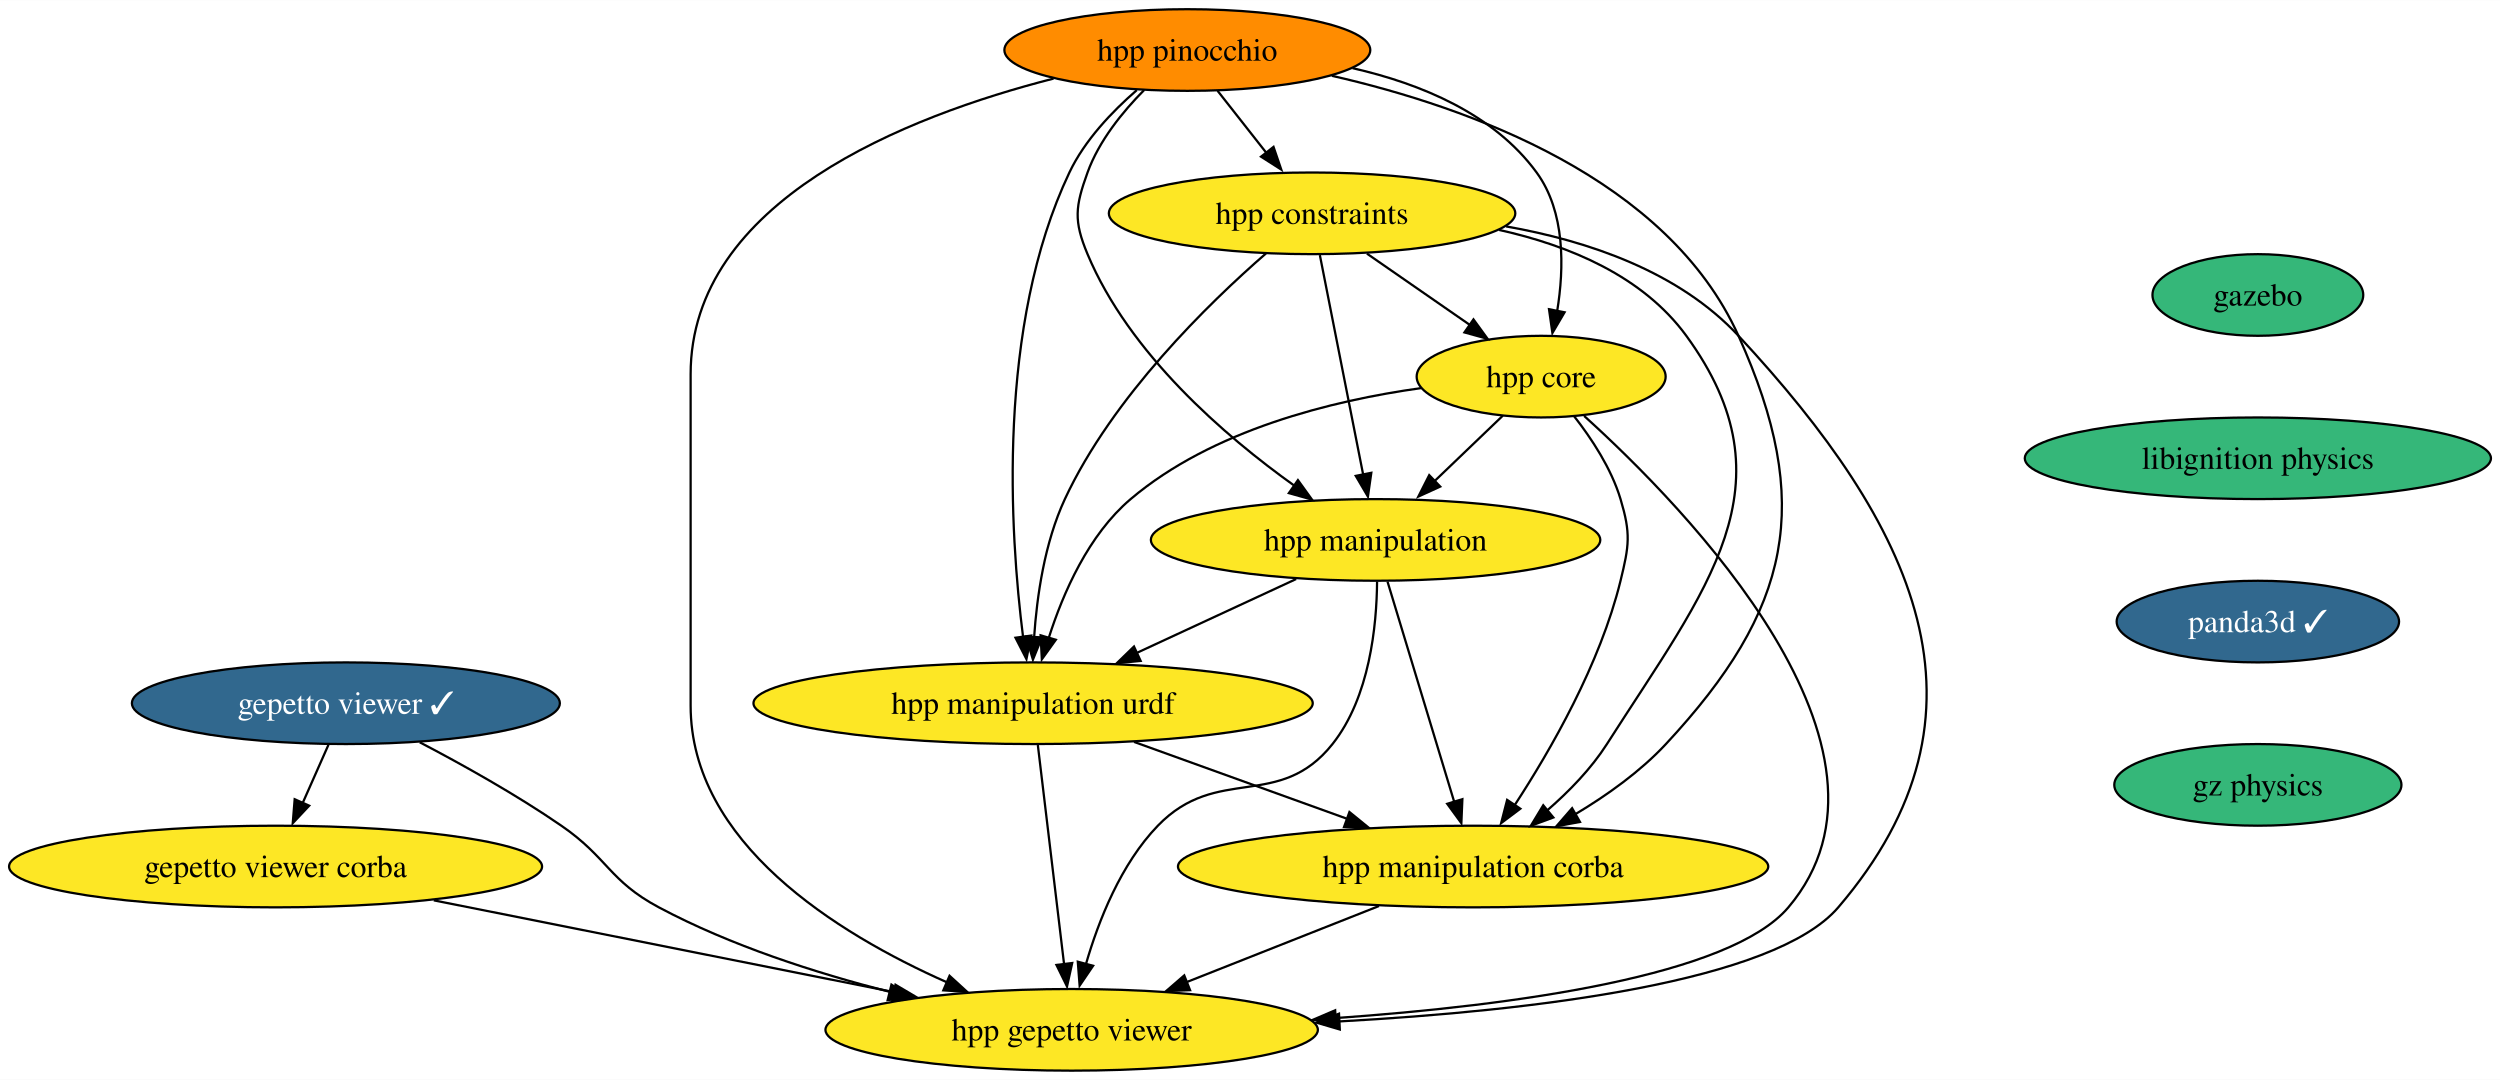
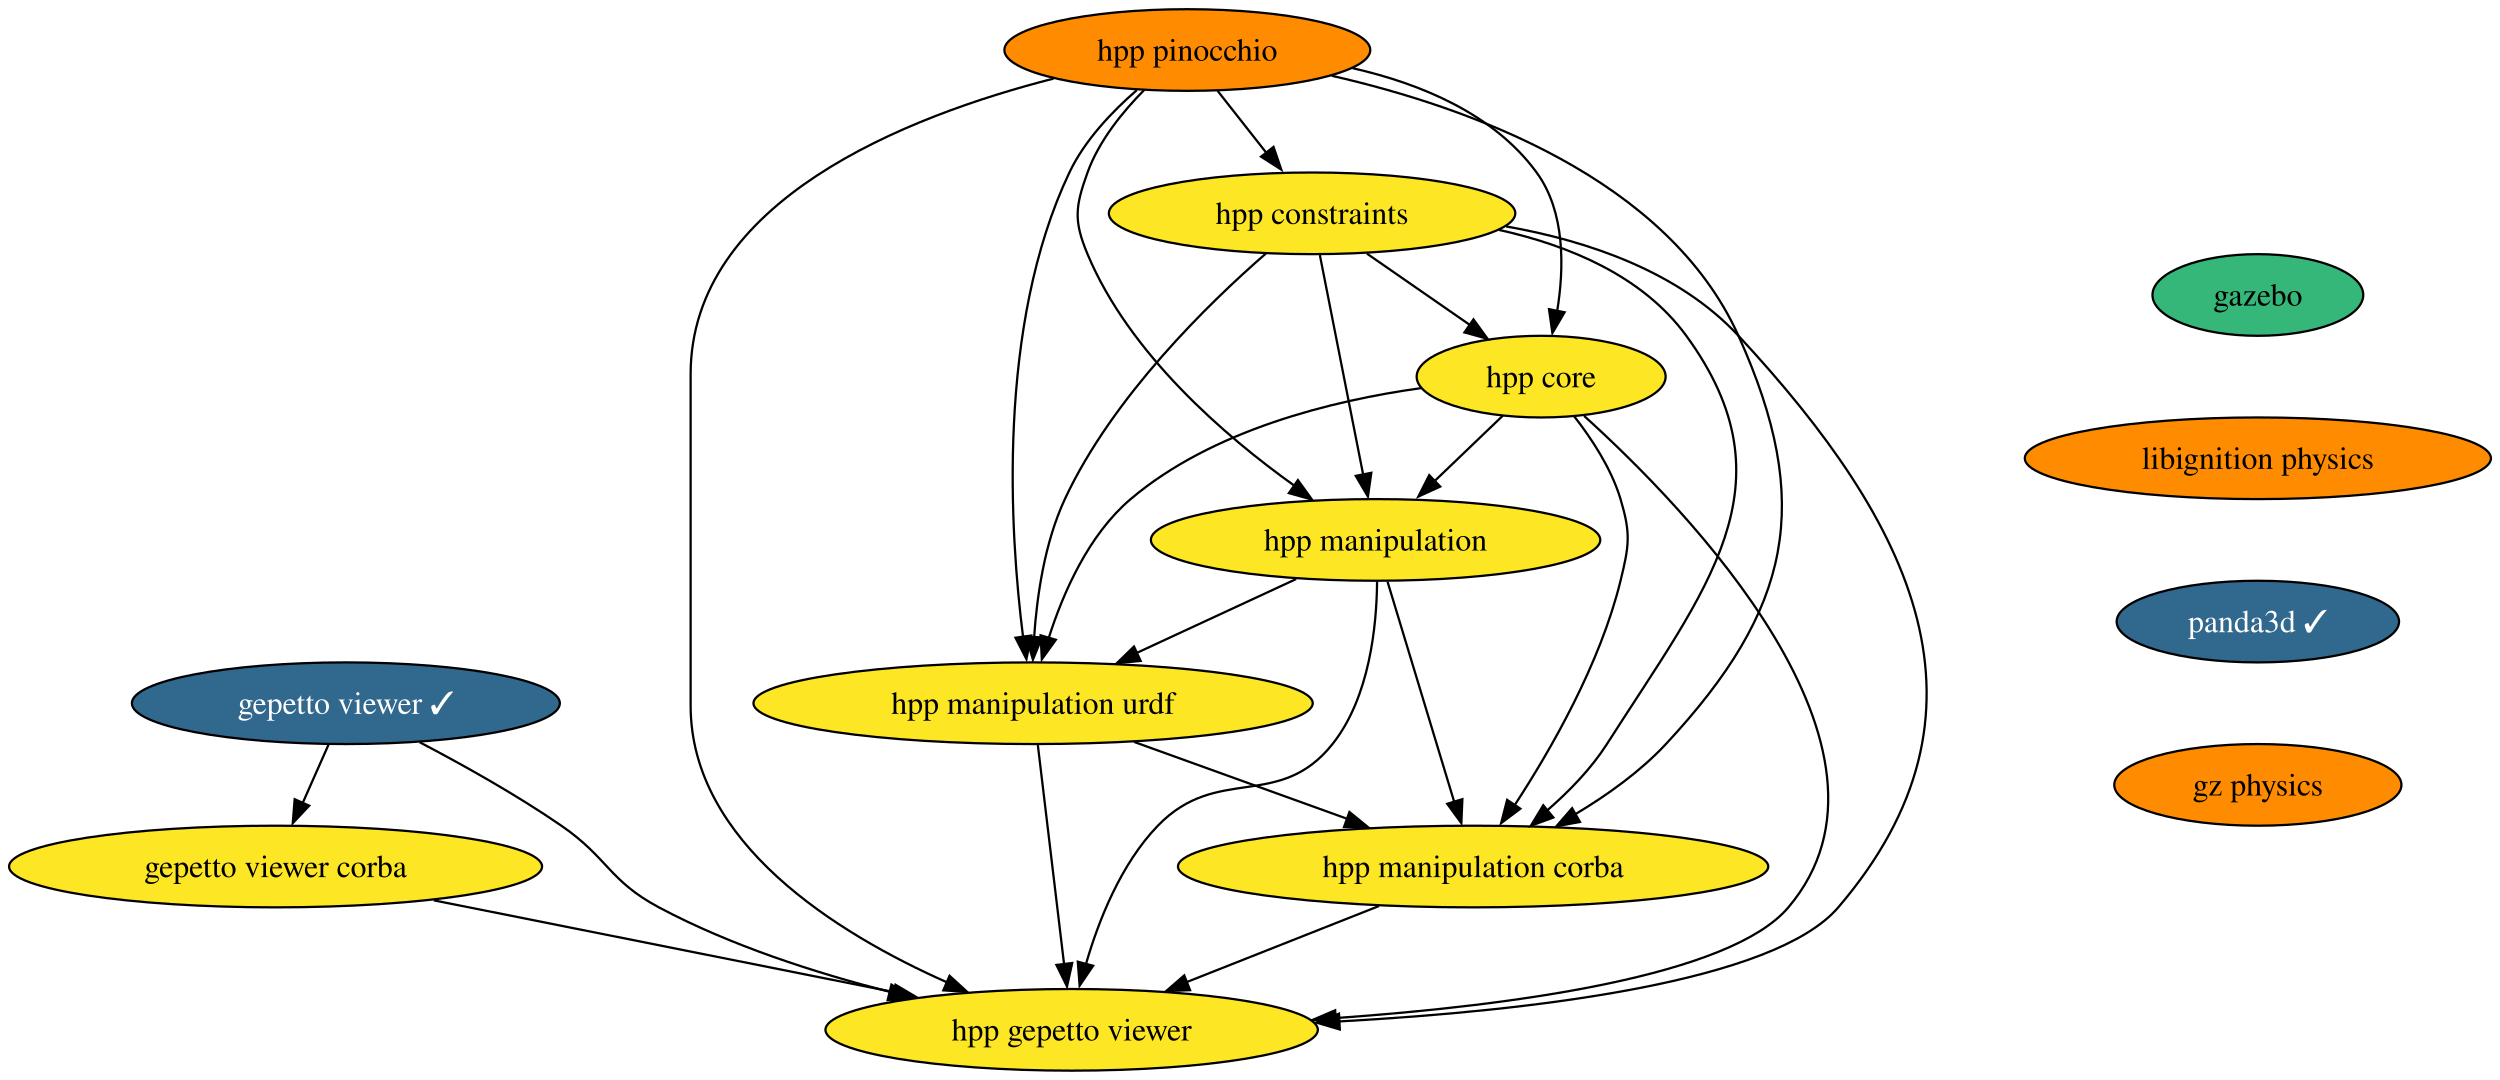
<svg xmlns="http://www.w3.org/2000/svg" xmlns:xlink="http://www.w3.org/1999/xlink" width="1102pt" height="476pt" viewBox="0.00 0.00 1102.26 476.00">
  <g id="graph0" class="graph" transform="scale(1 1) rotate(0) translate(4 472)">
    <polygon fill="white" stroke="none" points="-4,4 -4,-472 1098.26,-472 1098.26,4 -4,4" />
    <g id="node1" class="node">
      <g id="a_node1">
        <a xlink:href="https://github.com/conda-forge/gazebo-feedstock" xlink:title="gazebo">
          <ellipse fill="#35b779" stroke="black" cx="991.5" cy="-342" rx="46.47" ry="18" />
          <text text-anchor="middle" x="991.5" y="-337.32" font-family="Times,serif" font-size="14.00">gazebo</text>
        </a>
      </g>
    </g>
    <g id="node2" class="node">
      <g id="a_node2">
        <a xlink:href="https://github.com/conda-forge/libignition-physics-feedstock" xlink:title="libignition physics">
-           <ellipse fill="#35b779" stroke="black" cx="991.5" cy="-270" rx="102.77" ry="18" />
+           <ellipse fill="#ff8c00" stroke="black" cx="991.5" cy="-270" rx="102.77" ry="18" />
          <text text-anchor="middle" x="991.5" y="-265.32" font-family="Times,serif" font-size="14.00">libignition physics</text>
        </a>
      </g>
    </g>
    <g id="node3" class="node">
      <g id="a_node3">
        <a xlink:href="https://github.com/conda-forge/panda3d-feedstock/pull/32" xlink:title="panda3d ✓">
          <ellipse fill="#31688e" stroke="black" cx="991.5" cy="-198" rx="62.26" ry="18" />
          <text text-anchor="middle" x="991.5" y="-193.32" font-family="Times,serif" font-size="14.00" fill="white">panda3d ✓</text>
        </a>
      </g>
    </g>
    <g id="node7" class="node">
      <g id="a_node7">
        <a xlink:href="https://github.com/conda-forge/gz-physics-feedstock" xlink:title="gz physics">
-           <ellipse fill="#35b779" stroke="black" cx="991.5" cy="-126" rx="63.31" ry="18" />
+           <ellipse fill="#ff8c00" stroke="black" cx="991.5" cy="-126" rx="63.31" ry="18" />
          <text text-anchor="middle" x="991.5" y="-121.33" font-family="Times,serif" font-size="14.00">gz physics</text>
        </a>
      </g>
    </g>
    <g id="node4" class="node">
      <g id="a_node4">
        <a xlink:href="https://github.com/conda-forge/gepetto-viewer-feedstock/pull/35" xlink:title="gepetto viewer ✓">
          <ellipse fill="#31688e" stroke="black" cx="148.5" cy="-162" rx="94.35" ry="18" />
          <text text-anchor="middle" x="148.5" y="-157.32" font-family="Times,serif" font-size="14.00" fill="white">gepetto viewer ✓</text>
        </a>
      </g>
    </g>
    <g id="node5" class="node">
      <g id="a_node5">
        <a xlink:href="https://github.com/conda-forge/gepetto-viewer-corba-feedstock" xlink:title="gepetto viewer corba">
          <ellipse fill="#fde725" stroke="black" cx="117.5" cy="-90" rx="117.5" ry="18" />
          <text text-anchor="middle" x="117.5" y="-85.33" font-family="Times,serif" font-size="14.00">gepetto viewer corba</text>
        </a>
      </g>
    </g>
    <g id="edge3" class="edge">
      <path fill="none" stroke="black" d="M140.83,-143.7C137.42,-135.98 133.31,-126.71 129.5,-118.11" />
      <polygon fill="black" stroke="black" points="132.32,-116.83 125.07,-109.1 125.92,-119.67 132.32,-116.83" />
    </g>
    <g id="node6" class="node">
      <g id="a_node6">
        <a xlink:href="https://github.com/conda-forge/hpp-gepetto-viewer-feedstock" xlink:title="hpp gepetto viewer">
          <ellipse fill="#fde725" stroke="black" cx="468.5" cy="-18" rx="108.55" ry="18" />
          <text text-anchor="middle" x="468.5" y="-13.32" font-family="Times,serif" font-size="14.00">hpp gepetto viewer</text>
        </a>
      </g>
    </g>
    <g id="edge4" class="edge">
      <path fill="none" stroke="black" d="M181.06,-144.78C199.84,-134.96 223.59,-121.71 243.5,-108 264.03,-93.87 264.51,-83.73 286.5,-72 318.07,-55.15 355.65,-43.06 388.45,-34.71" />
      <polygon fill="black" stroke="black" points="389.04,-37.93 397.91,-32.13 387.37,-31.13 389.04,-37.93" />
    </g>
    <g id="edge5" class="edge">
      <path fill="none" stroke="black" d="M187.26,-75.09C245.82,-63.41 329.43,-46.73 390.25,-34.6" />
      <polygon fill="black" stroke="black" points="390.83,-37.86 399.95,-32.47 389.46,-30.99 390.83,-37.86" />
    </g>
    <g id="node8" class="node">
      <g id="a_node8">
        <a xlink:href="https://github.com/conda-forge/hpp-core-feedstock" xlink:title="hpp core">
          <ellipse fill="#fde725" stroke="black" cx="675.5" cy="-306" rx="54.89" ry="18" />
          <text text-anchor="middle" x="675.5" y="-301.32" font-family="Times,serif" font-size="14.00">hpp core</text>
        </a>
      </g>
    </g>
    <g id="edge7" class="edge">
      <path fill="none" stroke="black" d="M694.45,-288.67C739.19,-248.21 843.35,-141.54 784.5,-72 758.88,-41.72 663.75,-28.73 584.5,-23.16" />
      <polygon fill="black" stroke="black" points="585.14,-19.63 574.93,-22.46 584.68,-26.62 585.14,-19.63" />
    </g>
    <g id="node9" class="node">
      <g id="a_node9">
        <a xlink:href="https://github.com/conda-forge/hpp-manipulation-urdf-feedstock" xlink:title="hpp manipulation urdf">
          <ellipse fill="#fde725" stroke="black" cx="451.5" cy="-162" rx="123.29" ry="18" />
          <text text-anchor="middle" x="451.5" y="-157.32" font-family="Times,serif" font-size="14.00">hpp manipulation urdf</text>
        </a>
      </g>
    </g>
    <g id="edge8" class="edge">
      <path fill="none" stroke="black" d="M622.54,-300.94C583.25,-295.44 530.48,-282.48 494.5,-252 475.91,-236.26 464.72,-210.61 458.43,-190.89" />
      <polygon fill="black" stroke="black" points="461.52,-189.97 455.35,-181.36 454.8,-191.94 461.52,-189.97" />
    </g>
    <g id="node10" class="node">
      <g id="a_node10">
        <a xlink:href="https://github.com/conda-forge/hpp-manipulation-feedstock" xlink:title="hpp manipulation">
          <ellipse fill="#fde725" stroke="black" cx="602.5" cy="-234" rx="99.08" ry="18" />
          <text text-anchor="middle" x="602.5" y="-229.32" font-family="Times,serif" font-size="14.00">hpp manipulation</text>
        </a>
      </g>
    </g>
    <g id="edge9" class="edge">
      <path fill="none" stroke="black" d="M658.57,-288.76C649.53,-280.1 638.21,-269.25 628.12,-259.57" />
      <polygon fill="black" stroke="black" points="631,-257.52 621.36,-253.12 626.15,-262.57 631,-257.52" />
    </g>
    <g id="node11" class="node">
      <g id="a_node11">
        <a xlink:href="https://github.com/conda-forge/hpp-manipulation-corba-feedstock" xlink:title="hpp manipulation corba">
          <ellipse fill="#fde725" stroke="black" cx="645.5" cy="-90" rx="130.13" ry="18" />
          <text text-anchor="middle" x="645.5" y="-85.33" font-family="Times,serif" font-size="14.00">hpp manipulation corba</text>
        </a>
      </g>
    </g>
    <g id="edge10" class="edge">
      <path fill="none" stroke="black" d="M689.95,-288.64C697.69,-278.77 706.44,-265.52 710.5,-252 715.1,-236.68 714.3,-231.54 710.5,-216 701.52,-179.29 679.71,-141.37 663.82,-117.06" />
      <polygon fill="black" stroke="black" points="666.32,-115.5 657.85,-109.13 660.5,-119.39 666.32,-115.5" />
    </g>
    <g id="edge11" class="edge">
      <path fill="none" stroke="black" d="M453.58,-143.59C456.48,-119.4 461.75,-75.36 465.19,-46.65" />
      <polygon fill="black" stroke="black" points="468.74,-47.46 466.45,-37.11 461.79,-46.62 468.74,-47.46" />
    </g>
    <g id="edge12" class="edge">
      <path fill="none" stroke="black" d="M496.01,-144.94C523.92,-134.87 560.15,-121.8 589.94,-111.05" />
      <polygon fill="black" stroke="black" points="590.97,-114.04 599.19,-107.35 588.59,-107.45 590.97,-114.04" />
    </g>
    <g id="edge13" class="edge">
      <path fill="none" stroke="black" d="M603.16,-215.7C603,-196.23 599.92,-164.65 583.5,-144 559.98,-114.43 532.76,-135.16 506.5,-108 490.2,-91.14 480.37,-66.2 474.81,-47.01" />
      <polygon fill="black" stroke="black" points="477.96,-46.24 472.01,-37.48 471.2,-48.04 477.96,-46.24" />
    </g>
    <g id="edge14" class="edge">
      <path fill="none" stroke="black" d="M567.48,-216.76C546.53,-207.05 519.68,-194.61 497.09,-184.14" />
      <polygon fill="black" stroke="black" points="498.92,-180.66 488.38,-179.63 495.98,-187.01 498.92,-180.66" />
    </g>
    <g id="edge15" class="edge">
      <path fill="none" stroke="black" d="M607.77,-215.59C615.13,-191.29 628.55,-146.97 637.24,-118.27" />
      <polygon fill="black" stroke="black" points="640.77,-119.7 640.32,-109.11 634.07,-117.67 640.77,-119.7" />
    </g>
    <g id="edge16" class="edge">
      <path fill="none" stroke="black" d="M604,-72.59C578.63,-62.56 546,-49.65 519.12,-39.02" />
      <polygon fill="black" stroke="black" points="520.71,-35.49 510.13,-35.07 518.14,-42 520.71,-35.49" />
    </g>
    <g id="node12" class="node">
      <g id="a_node12">
        <a xlink:href="https://github.com/conda-forge/hpp-constraints-feedstock" xlink:title="hpp constraints">
          <ellipse fill="#fde725" stroke="black" cx="574.5" cy="-378" rx="89.61" ry="18" />
          <text text-anchor="middle" x="574.5" y="-373.32" font-family="Times,serif" font-size="14.00">hpp constraints</text>
        </a>
      </g>
    </g>
    <g id="edge17" class="edge">
      <path fill="none" stroke="black" d="M660.05,-372.23C696.38,-365.81 736.3,-352.2 762.5,-324 839.87,-240.69 880.4,-158.4 806.5,-72 778.31,-39.05 672.33,-26.44 586.46,-21.7" />
      <polygon fill="black" stroke="black" points="586.73,-18.15 576.56,-21.13 586.37,-25.14 586.73,-18.15" />
    </g>
    <g id="edge18" class="edge">
      <path fill="none" stroke="black" d="M598.69,-360.23C612.32,-350.79 629.49,-338.88 644.15,-328.73" />
      <polygon fill="black" stroke="black" points="645.66,-331.24 651.89,-322.67 641.67,-325.49 645.66,-331.24" />
    </g>
    <g id="edge19" class="edge">
      <path fill="none" stroke="black" d="M554.2,-360.34C528.93,-338.36 486.56,-297.14 465.5,-252 456.56,-232.84 453.16,-209.1 451.94,-190.96" />
      <polygon fill="black" stroke="black" points="455.4,-191.04 451.42,-181.21 448.4,-191.37 455.4,-191.04" />
    </g>
    <g id="edge20" class="edge">
      <path fill="none" stroke="black" d="M577.93,-359.59C582.7,-335.4 591.38,-291.36 597.05,-262.65" />
      <polygon fill="black" stroke="black" points="600.62,-263.6 599.12,-253.11 593.76,-262.24 600.62,-263.6" />
    </g>
    <g id="edge21" class="edge">
      <path fill="none" stroke="black" d="M656.98,-370.67C688,-363.79 720.35,-350.26 739.5,-324 787.51,-258.15 748.32,-212.71 704.5,-144 697.57,-133.14 687.82,-123.13 678.24,-114.81" />
      <polygon fill="black" stroke="black" points="680.88,-111.62 670.94,-107.95 676.42,-117.02 680.88,-111.62" />
    </g>
    <g id="node13" class="node">
      <g id="a_node13">
        <a xlink:href="https://github.com/conda-forge/hpp-pinocchio-feedstock" xlink:title="hpp pinocchio">
          <ellipse fill="#ff8c00" stroke="black" cx="519.5" cy="-450" rx="80.67" ry="18" />
          <text text-anchor="middle" x="519.5" y="-445.32" font-family="Times,serif" font-size="14.00">hpp pinocchio</text>
        </a>
      </g>
    </g>
    <g id="edge22" class="edge">
      <path fill="none" stroke="black" d="M460.52,-437.41C395.66,-420.82 300.5,-383.47 300.5,-307 300.5,-307 300.5,-307 300.5,-161 300.5,-100.62 364.58,-60.66 413.59,-38.92" />
      <polygon fill="black" stroke="black" points="414.66,-41.84 422.48,-34.69 411.91,-35.41 414.66,-41.84" />
    </g>
    <g id="edge23" class="edge">
      <path fill="none" stroke="black" d="M592.33,-442.01C622.44,-435.15 654.65,-421.8 673.5,-396 686.17,-378.66 685.67,-353.92 682.57,-334.93" />
      <polygon fill="black" stroke="black" points="685.83,-334.37 680.46,-325.23 678.96,-335.72 685.83,-334.37" />
    </g>
    <g id="edge24" class="edge">
      <path fill="none" stroke="black" d="M497.22,-432.32C486.37,-422.91 474.24,-410.21 467.5,-396 435.34,-328.27 441.29,-236.83 447.07,-191.26" />
      <polygon fill="black" stroke="black" points="450.67,-191.83 448.56,-181.45 443.73,-190.88 450.67,-191.83" />
    </g>
    <g id="edge25" class="edge">
      <path fill="none" stroke="black" d="M500.48,-432.38C491.01,-422.82 480.53,-409.95 475.5,-396 470.07,-380.95 469.32,-374.76 475.5,-360 493.88,-316.11 536.02,-279.83 566.74,-257.87" />
      <polygon fill="black" stroke="black" points="568.26,-260.38 574.46,-251.79 564.26,-254.63 568.26,-260.38" />
    </g>
    <g id="edge26" class="edge">
      <path fill="none" stroke="black" d="M583.22,-438.64C644.17,-424.73 731.29,-393.2 762.5,-324 795.9,-249.93 785.85,-203.48 730.5,-144 719.24,-131.9 704.62,-121.47 690.69,-113.15" />
      <polygon fill="black" stroke="black" points="692.62,-109.66 682.2,-107.73 689.15,-115.73 692.62,-109.66" />
    </g>
    <g id="edge27" class="edge">
      <path fill="none" stroke="black" d="M532.81,-432.05C539.27,-423.84 547.16,-413.79 554.34,-404.66" />
      <polygon fill="black" stroke="black" points="557.5,-407.3 560.92,-397.28 551.99,-402.98 557.5,-407.3" />
    </g>
  </g>
</svg>
